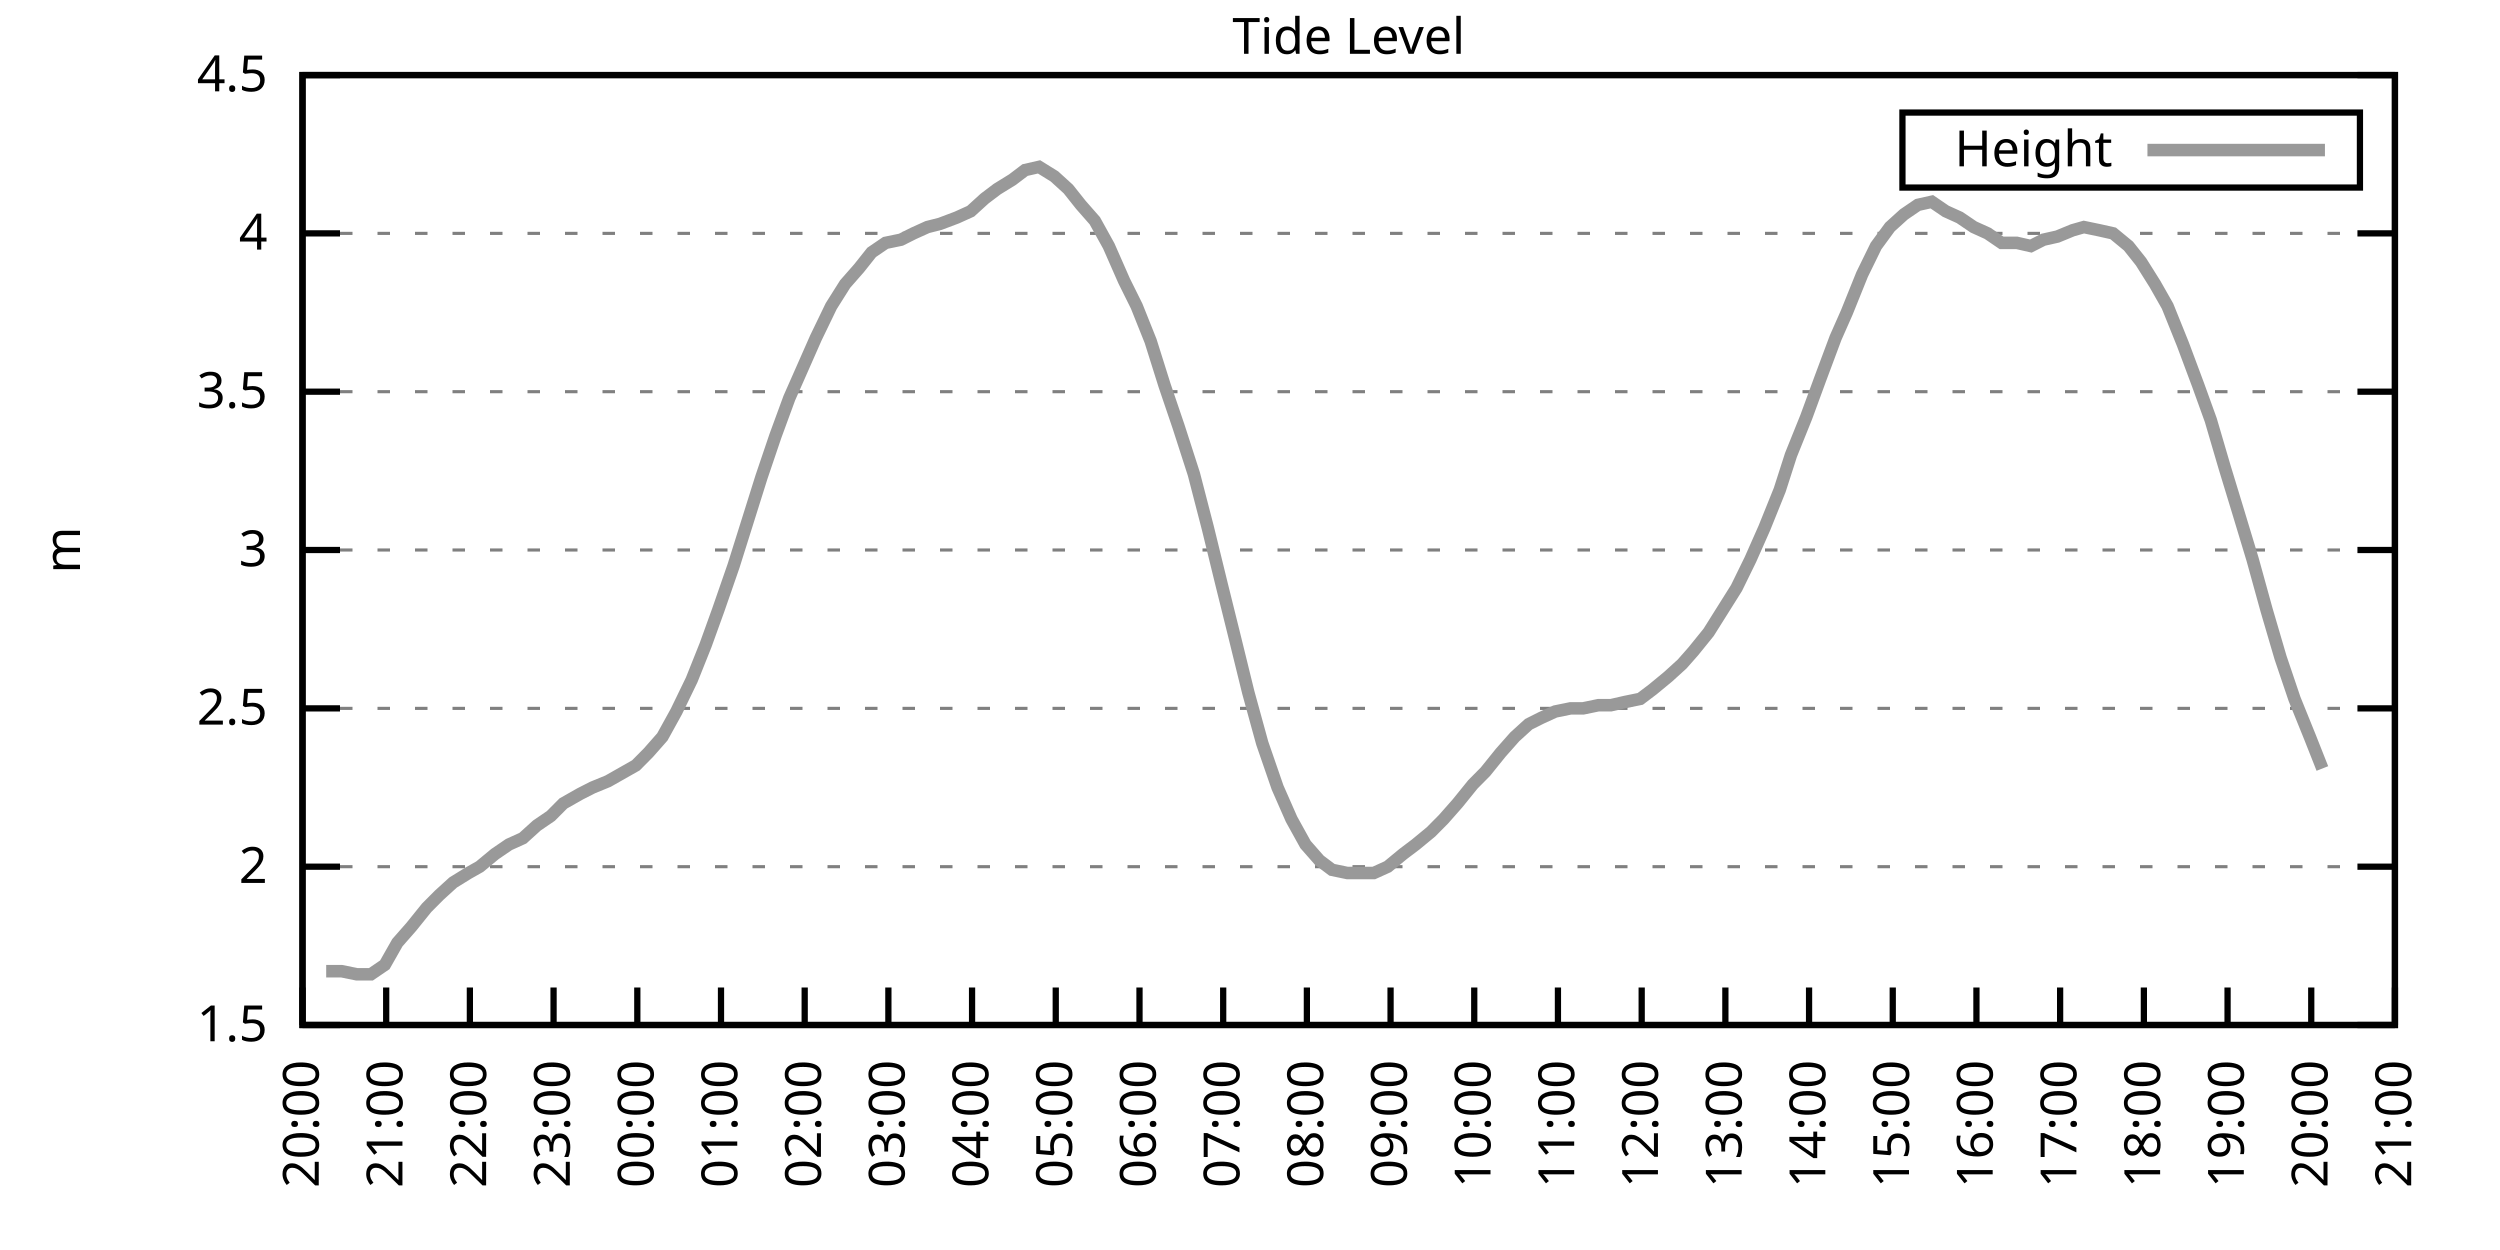
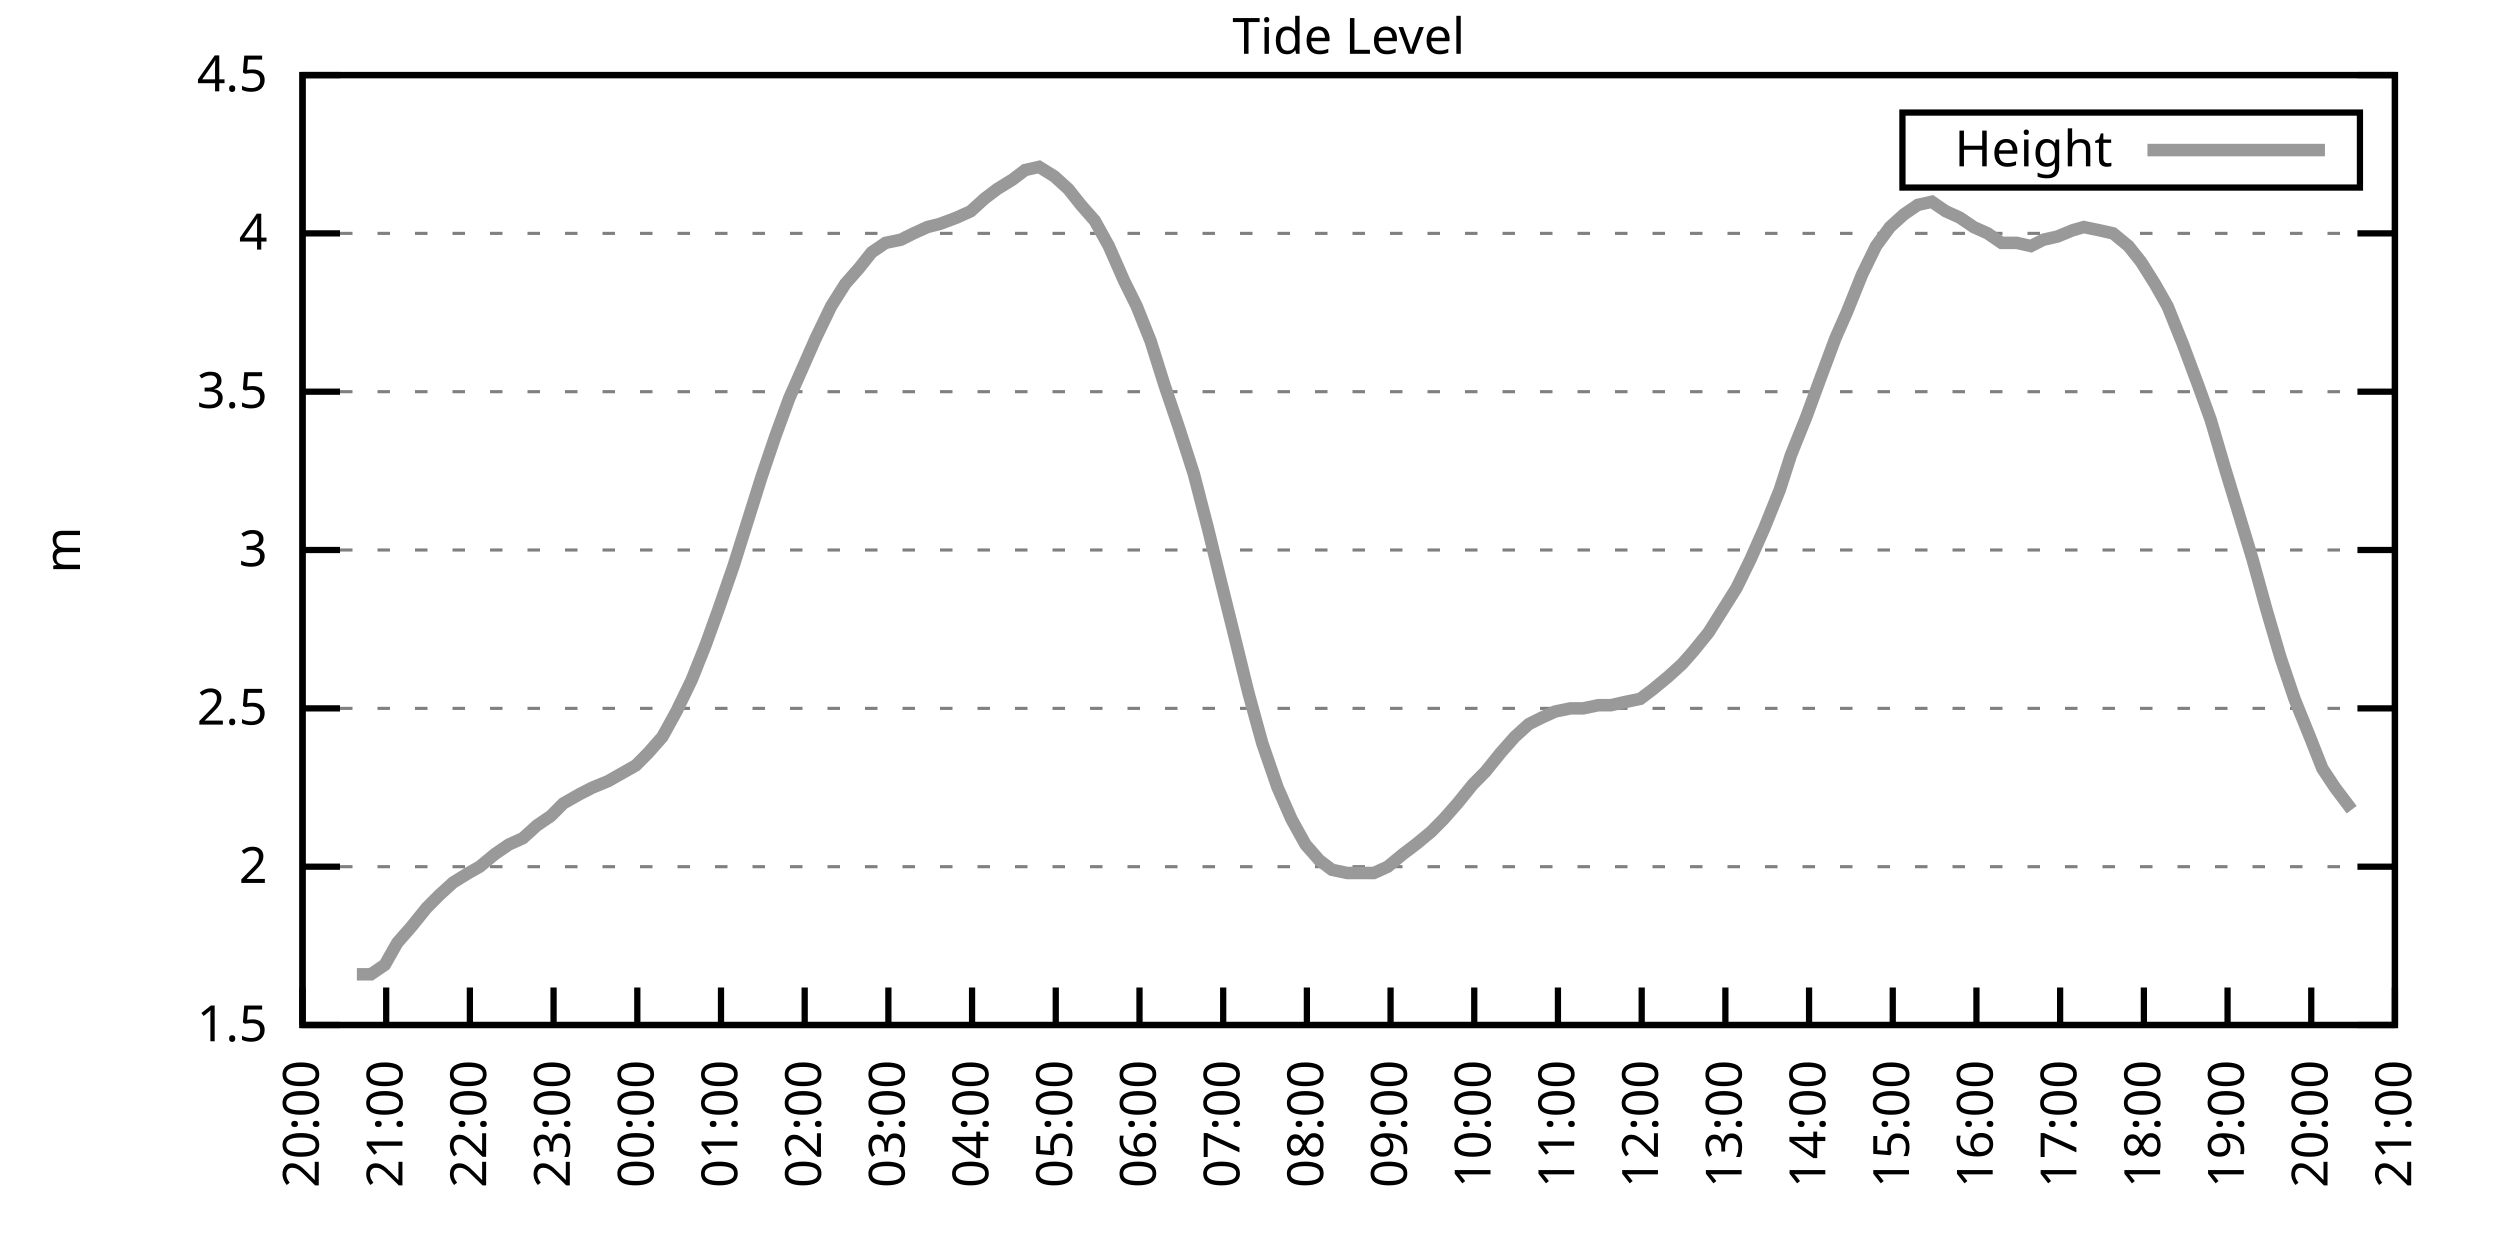
<svg xmlns="http://www.w3.org/2000/svg" xmlns:xlink="http://www.w3.org/1999/xlink" width="400" height="200" viewBox="0 0 400 200">
  <g id="gnuplot_canvas">
    <rect x="0" y="0" width="400" height="200" fill="none" />
    <defs>
      <circle id="gpDot" r="0.5" stroke-width="0.5" stroke="currentColor" />
      <path id="gpPt0" stroke-width="0.333" stroke="currentColor" d="M-1,0 h2 M0,-1 v2" />
      <path id="gpPt1" stroke-width="0.333" stroke="currentColor" d="M-1,-1 L1,1 M1,-1 L-1,1" />
      <path id="gpPt2" stroke-width="0.333" stroke="currentColor" d="M-1,0 L1,0 M0,-1 L0,1 M-1,-1 L1,1 M-1,1 L1,-1" />
      <rect id="gpPt3" stroke-width="0.333" stroke="currentColor" x="-1" y="-1" width="2" height="2" />
      <rect id="gpPt4" stroke-width="0.333" stroke="currentColor" fill="currentColor" x="-1" y="-1" width="2" height="2" />
      <circle id="gpPt5" stroke-width="0.333" stroke="currentColor" cx="0" cy="0" r="1" />
      <use xlink:href="#gpPt5" id="gpPt6" fill="currentColor" stroke="none" />
      <path id="gpPt7" stroke-width="0.333" stroke="currentColor" d="M0,-1.33 L-1.33,0.67 L1.33,0.67 z" />
      <use xlink:href="#gpPt7" id="gpPt8" fill="currentColor" stroke="none" />
      <use xlink:href="#gpPt7" id="gpPt9" stroke="currentColor" transform="rotate(180)" />
      <use xlink:href="#gpPt9" id="gpPt10" fill="currentColor" stroke="none" />
      <use xlink:href="#gpPt3" id="gpPt11" stroke="currentColor" transform="rotate(45)" />
      <use xlink:href="#gpPt11" id="gpPt12" fill="currentColor" stroke="none" />
      <path id="gpPt13" stroke-width="0.333" stroke="currentColor" d="M0,1.330 L1.265,0.411 L0.782,-1.067 L-0.782,-1.076 L-1.265,0.411 z" />
      <use xlink:href="#gpPt13" id="gpPt14" fill="currentColor" stroke="none" />
      <filter id="textbox" filterUnits="objectBoundingBox" x="0" y="0" height="1" width="1">
        <feFlood flood-color="white" flood-opacity="1" result="bgnd" />
        <feComposite in="SourceGraphic" in2="bgnd" operator="atop" />
      </filter>
      <filter id="greybox" filterUnits="objectBoundingBox" x="0" y="0" height="1" width="1">
        <feFlood flood-color="lightgrey" flood-opacity="1" result="grey" />
        <feComposite in="SourceGraphic" in2="grey" operator="atop" />
      </filter>
    </defs>
    <g fill="none" color="white" stroke="currentColor" stroke-width="1.00" stroke-linecap="butt" stroke-linejoin="miter">
</g>
    <g fill="none" color="black" stroke="currentColor" stroke-width="1.00" stroke-linecap="butt" stroke-linejoin="miter">
      <g stroke="none" shape-rendering="crispEdges">
        <polygon fill="rgb(255, 255, 255)" points="48.40,164.00 383.18,164.00 383.18,12.02 48.40,12.02 " />
      </g>
    </g>
    <g fill="none" color="black" stroke="currentColor" stroke-width="1.00" stroke-linecap="butt" stroke-linejoin="miter">
</g>
    <g fill="none" color="black" stroke="black" stroke-width="0.50" stroke-linecap="butt" stroke-linejoin="miter">
</g>
    <g fill="none" color="gray" stroke="currentColor" stroke-width="0.50" stroke-linecap="butt" stroke-linejoin="miter">
      <path stroke="gray" stroke-dasharray="2,4" class="gridline" d="M48.40,164.00 L383.19,164.00  " />
    </g>
    <g fill="none" color="gray" stroke="gray" stroke-width="1.00" stroke-linecap="butt" stroke-linejoin="miter">
</g>
    <g fill="none" color="black" stroke="currentColor" stroke-width="1.00" stroke-linecap="butt" stroke-linejoin="miter">
      <path stroke="black" d="M48.40,164.00 L54.40,164.00 M383.19,164.00 L377.19,164.00  " />
      <g transform="translate(42.80,166.60)" stroke="none" fill="black" font-family="Sans" font-size="8.00" text-anchor="end">
        <text>
          <tspan font-family="Sans"> 1.5</tspan>
        </text>
      </g>
    </g>
    <g fill="none" color="black" stroke="currentColor" stroke-width="1.00" stroke-linecap="butt" stroke-linejoin="miter">
</g>
    <g fill="none" color="black" stroke="black" stroke-width="0.50" stroke-linecap="butt" stroke-linejoin="miter">
</g>
    <g fill="none" color="gray" stroke="currentColor" stroke-width="0.50" stroke-linecap="butt" stroke-linejoin="miter">
      <path stroke="gray" stroke-dasharray="2,4" class="gridline" d="M48.40,138.67 L383.19,138.67  " />
    </g>
    <g fill="none" color="gray" stroke="gray" stroke-width="1.00" stroke-linecap="butt" stroke-linejoin="miter">
</g>
    <g fill="none" color="black" stroke="currentColor" stroke-width="1.00" stroke-linecap="butt" stroke-linejoin="miter">
      <path stroke="black" d="M48.40,138.67 L54.40,138.67 M383.19,138.67 L377.19,138.67  " />
      <g transform="translate(42.80,141.27)" stroke="none" fill="black" font-family="Sans" font-size="8.00" text-anchor="end">
        <text>
          <tspan font-family="Sans"> 2</tspan>
        </text>
      </g>
    </g>
    <g fill="none" color="black" stroke="currentColor" stroke-width="1.00" stroke-linecap="butt" stroke-linejoin="miter">
</g>
    <g fill="none" color="black" stroke="black" stroke-width="0.50" stroke-linecap="butt" stroke-linejoin="miter">
</g>
    <g fill="none" color="gray" stroke="currentColor" stroke-width="0.50" stroke-linecap="butt" stroke-linejoin="miter">
      <path stroke="gray" stroke-dasharray="2,4" class="gridline" d="M48.40,113.34 L383.19,113.34  " />
    </g>
    <g fill="none" color="gray" stroke="gray" stroke-width="1.00" stroke-linecap="butt" stroke-linejoin="miter">
</g>
    <g fill="none" color="black" stroke="currentColor" stroke-width="1.00" stroke-linecap="butt" stroke-linejoin="miter">
      <path stroke="black" d="M48.40,113.34 L54.40,113.34 M383.19,113.34 L377.19,113.34  " />
      <g transform="translate(42.80,115.94)" stroke="none" fill="black" font-family="Sans" font-size="8.00" text-anchor="end">
        <text>
          <tspan font-family="Sans"> 2.5</tspan>
        </text>
      </g>
    </g>
    <g fill="none" color="black" stroke="currentColor" stroke-width="1.00" stroke-linecap="butt" stroke-linejoin="miter">
</g>
    <g fill="none" color="black" stroke="black" stroke-width="0.50" stroke-linecap="butt" stroke-linejoin="miter">
</g>
    <g fill="none" color="gray" stroke="currentColor" stroke-width="0.50" stroke-linecap="butt" stroke-linejoin="miter">
      <path stroke="gray" stroke-dasharray="2,4" class="gridline" d="M48.40,88.00 L383.19,88.00  " />
    </g>
    <g fill="none" color="gray" stroke="gray" stroke-width="1.00" stroke-linecap="butt" stroke-linejoin="miter">
</g>
    <g fill="none" color="black" stroke="currentColor" stroke-width="1.00" stroke-linecap="butt" stroke-linejoin="miter">
      <path stroke="black" d="M48.40,88.00 L54.40,88.00 M383.19,88.00 L377.19,88.00  " />
      <g transform="translate(42.80,90.60)" stroke="none" fill="black" font-family="Sans" font-size="8.00" text-anchor="end">
        <text>
          <tspan font-family="Sans"> 3</tspan>
        </text>
      </g>
    </g>
    <g fill="none" color="black" stroke="currentColor" stroke-width="1.00" stroke-linecap="butt" stroke-linejoin="miter">
</g>
    <g fill="none" color="black" stroke="black" stroke-width="0.50" stroke-linecap="butt" stroke-linejoin="miter">
</g>
    <g fill="none" color="gray" stroke="currentColor" stroke-width="0.50" stroke-linecap="butt" stroke-linejoin="miter">
      <path stroke="gray" stroke-dasharray="2,4" class="gridline" d="M48.40,62.67 L383.19,62.67  " />
    </g>
    <g fill="none" color="gray" stroke="gray" stroke-width="1.00" stroke-linecap="butt" stroke-linejoin="miter">
</g>
    <g fill="none" color="black" stroke="currentColor" stroke-width="1.00" stroke-linecap="butt" stroke-linejoin="miter">
      <path stroke="black" d="M48.40,62.67 L54.40,62.67 M383.19,62.67 L377.19,62.67  " />
      <g transform="translate(42.80,65.27)" stroke="none" fill="black" font-family="Sans" font-size="8.00" text-anchor="end">
        <text>
          <tspan font-family="Sans"> 3.5</tspan>
        </text>
      </g>
    </g>
    <g fill="none" color="black" stroke="currentColor" stroke-width="1.00" stroke-linecap="butt" stroke-linejoin="miter">
</g>
    <g fill="none" color="black" stroke="black" stroke-width="0.50" stroke-linecap="butt" stroke-linejoin="miter">
</g>
    <g fill="none" color="gray" stroke="currentColor" stroke-width="0.50" stroke-linecap="butt" stroke-linejoin="miter">
      <path stroke="gray" stroke-dasharray="2,4" class="gridline" d="M48.40,37.34 L383.19,37.34  " />
    </g>
    <g fill="none" color="gray" stroke="gray" stroke-width="1.00" stroke-linecap="butt" stroke-linejoin="miter">
</g>
    <g fill="none" color="black" stroke="currentColor" stroke-width="1.00" stroke-linecap="butt" stroke-linejoin="miter">
      <path stroke="black" d="M48.40,37.34 L54.40,37.34 M383.19,37.34 L377.19,37.34  " />
      <g transform="translate(42.80,39.94)" stroke="none" fill="black" font-family="Sans" font-size="8.00" text-anchor="end">
        <text>
          <tspan font-family="Sans"> 4</tspan>
        </text>
      </g>
    </g>
    <g fill="none" color="black" stroke="currentColor" stroke-width="1.00" stroke-linecap="butt" stroke-linejoin="miter">
</g>
    <g fill="none" color="black" stroke="black" stroke-width="0.50" stroke-linecap="butt" stroke-linejoin="miter">
</g>
    <g fill="none" color="gray" stroke="currentColor" stroke-width="0.50" stroke-linecap="butt" stroke-linejoin="miter">
      <path stroke="gray" stroke-dasharray="2,4" class="gridline" d="M48.40,12.01 L383.19,12.01  " />
    </g>
    <g fill="none" color="gray" stroke="gray" stroke-width="1.00" stroke-linecap="butt" stroke-linejoin="miter">
</g>
    <g fill="none" color="black" stroke="currentColor" stroke-width="1.00" stroke-linecap="butt" stroke-linejoin="miter">
      <path stroke="black" d="M48.40,12.01 L54.40,12.01 M383.19,12.01 L377.19,12.01  " />
      <g transform="translate(42.80,14.61)" stroke="none" fill="black" font-family="Sans" font-size="8.00" text-anchor="end">
        <text>
          <tspan font-family="Sans"> 4.5</tspan>
        </text>
      </g>
    </g>
    <g fill="none" color="black" stroke="currentColor" stroke-width="1.00" stroke-linecap="butt" stroke-linejoin="miter">
      <path stroke="black" d="M48.40,164.00 L48.40,158.00  " />
      <g transform="translate(51.00,169.60) rotate(270.00)" stroke="none" fill="black" font-family="Sans" font-size="8.00" text-anchor="end">
        <text>
          <tspan font-family="Sans">20:00</tspan>
        </text>
      </g>
    </g>
    <g fill="none" color="black" stroke="currentColor" stroke-width="1.00" stroke-linecap="butt" stroke-linejoin="miter">
      <path stroke="black" d="M61.79,164.00 L61.79,158.00  " />
      <g transform="translate(64.39,169.60) rotate(270.00)" stroke="none" fill="black" font-family="Sans" font-size="8.00" text-anchor="end">
        <text>
          <tspan font-family="Sans">21:00</tspan>
        </text>
      </g>
    </g>
    <g fill="none" color="black" stroke="currentColor" stroke-width="1.00" stroke-linecap="butt" stroke-linejoin="miter">
      <path stroke="black" d="M75.18,164.00 L75.18,158.00  " />
      <g transform="translate(77.78,169.60) rotate(270.00)" stroke="none" fill="black" font-family="Sans" font-size="8.00" text-anchor="end">
        <text>
          <tspan font-family="Sans">22:00</tspan>
        </text>
      </g>
    </g>
    <g fill="none" color="black" stroke="currentColor" stroke-width="1.00" stroke-linecap="butt" stroke-linejoin="miter">
      <path stroke="black" d="M88.57,164.00 L88.57,158.00  " />
      <g transform="translate(91.17,169.60) rotate(270.00)" stroke="none" fill="black" font-family="Sans" font-size="8.00" text-anchor="end">
        <text>
          <tspan font-family="Sans">23:00</tspan>
        </text>
      </g>
    </g>
    <g fill="none" color="black" stroke="currentColor" stroke-width="1.00" stroke-linecap="butt" stroke-linejoin="miter">
      <path stroke="black" d="M101.97,164.00 L101.97,158.00  " />
      <g transform="translate(104.57,169.60) rotate(270.00)" stroke="none" fill="black" font-family="Sans" font-size="8.00" text-anchor="end">
        <text>
          <tspan font-family="Sans">00:00</tspan>
        </text>
      </g>
    </g>
    <g fill="none" color="black" stroke="currentColor" stroke-width="1.00" stroke-linecap="butt" stroke-linejoin="miter">
      <path stroke="black" d="M115.36,164.00 L115.36,158.00  " />
      <g transform="translate(117.96,169.60) rotate(270.00)" stroke="none" fill="black" font-family="Sans" font-size="8.00" text-anchor="end">
        <text>
          <tspan font-family="Sans">01:00</tspan>
        </text>
      </g>
    </g>
    <g fill="none" color="black" stroke="currentColor" stroke-width="1.00" stroke-linecap="butt" stroke-linejoin="miter">
      <path stroke="black" d="M128.75,164.00 L128.75,158.00  " />
      <g transform="translate(131.35,169.60) rotate(270.00)" stroke="none" fill="black" font-family="Sans" font-size="8.00" text-anchor="end">
        <text>
          <tspan font-family="Sans">02:00</tspan>
        </text>
      </g>
    </g>
    <g fill="none" color="black" stroke="currentColor" stroke-width="1.00" stroke-linecap="butt" stroke-linejoin="miter">
      <path stroke="black" d="M142.14,164.00 L142.14,158.00  " />
      <g transform="translate(144.74,169.60) rotate(270.00)" stroke="none" fill="black" font-family="Sans" font-size="8.00" text-anchor="end">
        <text>
          <tspan font-family="Sans">03:00</tspan>
        </text>
      </g>
    </g>
    <g fill="none" color="black" stroke="currentColor" stroke-width="1.00" stroke-linecap="butt" stroke-linejoin="miter">
      <path stroke="black" d="M155.53,164.00 L155.53,158.00  " />
      <g transform="translate(158.13,169.60) rotate(270.00)" stroke="none" fill="black" font-family="Sans" font-size="8.00" text-anchor="end">
        <text>
          <tspan font-family="Sans">04:00</tspan>
        </text>
      </g>
    </g>
    <g fill="none" color="black" stroke="currentColor" stroke-width="1.00" stroke-linecap="butt" stroke-linejoin="miter">
      <path stroke="black" d="M168.92,164.00 L168.92,158.00  " />
      <g transform="translate(171.52,169.60) rotate(270.00)" stroke="none" fill="black" font-family="Sans" font-size="8.00" text-anchor="end">
        <text>
          <tspan font-family="Sans">05:00</tspan>
        </text>
      </g>
    </g>
    <g fill="none" color="black" stroke="currentColor" stroke-width="1.00" stroke-linecap="butt" stroke-linejoin="miter">
      <path stroke="black" d="M182.32,164.00 L182.32,158.00  " />
      <g transform="translate(184.92,169.60) rotate(270.00)" stroke="none" fill="black" font-family="Sans" font-size="8.00" text-anchor="end">
        <text>
          <tspan font-family="Sans">06:00</tspan>
        </text>
      </g>
    </g>
    <g fill="none" color="black" stroke="currentColor" stroke-width="1.00" stroke-linecap="butt" stroke-linejoin="miter">
      <path stroke="black" d="M195.71,164.00 L195.71,158.00  " />
      <g transform="translate(198.31,169.60) rotate(270.00)" stroke="none" fill="black" font-family="Sans" font-size="8.00" text-anchor="end">
        <text>
          <tspan font-family="Sans">07:00</tspan>
        </text>
      </g>
    </g>
    <g fill="none" color="black" stroke="currentColor" stroke-width="1.00" stroke-linecap="butt" stroke-linejoin="miter">
      <path stroke="black" d="M209.10,164.00 L209.10,158.00  " />
      <g transform="translate(211.70,169.60) rotate(270.00)" stroke="none" fill="black" font-family="Sans" font-size="8.00" text-anchor="end">
        <text>
          <tspan font-family="Sans">08:00</tspan>
        </text>
      </g>
    </g>
    <g fill="none" color="black" stroke="currentColor" stroke-width="1.00" stroke-linecap="butt" stroke-linejoin="miter">
      <path stroke="black" d="M222.49,164.00 L222.49,158.00  " />
      <g transform="translate(225.09,169.60) rotate(270.00)" stroke="none" fill="black" font-family="Sans" font-size="8.00" text-anchor="end">
        <text>
          <tspan font-family="Sans">09:00</tspan>
        </text>
      </g>
    </g>
    <g fill="none" color="black" stroke="currentColor" stroke-width="1.00" stroke-linecap="butt" stroke-linejoin="miter">
      <path stroke="black" d="M235.88,164.00 L235.88,158.00  " />
      <g transform="translate(238.48,169.60) rotate(270.00)" stroke="none" fill="black" font-family="Sans" font-size="8.00" text-anchor="end">
        <text>
          <tspan font-family="Sans">10:00</tspan>
        </text>
      </g>
    </g>
    <g fill="none" color="black" stroke="currentColor" stroke-width="1.00" stroke-linecap="butt" stroke-linejoin="miter">
      <path stroke="black" d="M249.27,164.00 L249.27,158.00  " />
      <g transform="translate(251.87,169.60) rotate(270.00)" stroke="none" fill="black" font-family="Sans" font-size="8.00" text-anchor="end">
        <text>
          <tspan font-family="Sans">11:00</tspan>
        </text>
      </g>
    </g>
    <g fill="none" color="black" stroke="currentColor" stroke-width="1.00" stroke-linecap="butt" stroke-linejoin="miter">
      <path stroke="black" d="M262.67,164.00 L262.67,158.00  " />
      <g transform="translate(265.27,169.60) rotate(270.00)" stroke="none" fill="black" font-family="Sans" font-size="8.00" text-anchor="end">
        <text>
          <tspan font-family="Sans">12:00</tspan>
        </text>
      </g>
    </g>
    <g fill="none" color="black" stroke="currentColor" stroke-width="1.00" stroke-linecap="butt" stroke-linejoin="miter">
      <path stroke="black" d="M276.06,164.00 L276.06,158.00  " />
      <g transform="translate(278.66,169.60) rotate(270.00)" stroke="none" fill="black" font-family="Sans" font-size="8.00" text-anchor="end">
        <text>
          <tspan font-family="Sans">13:00</tspan>
        </text>
      </g>
    </g>
    <g fill="none" color="black" stroke="currentColor" stroke-width="1.00" stroke-linecap="butt" stroke-linejoin="miter">
      <path stroke="black" d="M289.45,164.00 L289.45,158.00  " />
      <g transform="translate(292.05,169.60) rotate(270.00)" stroke="none" fill="black" font-family="Sans" font-size="8.00" text-anchor="end">
        <text>
          <tspan font-family="Sans">14:00</tspan>
        </text>
      </g>
    </g>
    <g fill="none" color="black" stroke="currentColor" stroke-width="1.00" stroke-linecap="butt" stroke-linejoin="miter">
      <path stroke="black" d="M302.84,164.00 L302.84,158.00  " />
      <g transform="translate(305.44,169.60) rotate(270.00)" stroke="none" fill="black" font-family="Sans" font-size="8.00" text-anchor="end">
        <text>
          <tspan font-family="Sans">15:00</tspan>
        </text>
      </g>
    </g>
    <g fill="none" color="black" stroke="currentColor" stroke-width="1.00" stroke-linecap="butt" stroke-linejoin="miter">
      <path stroke="black" d="M316.23,164.00 L316.23,158.00  " />
      <g transform="translate(318.83,169.60) rotate(270.00)" stroke="none" fill="black" font-family="Sans" font-size="8.00" text-anchor="end">
        <text>
          <tspan font-family="Sans">16:00</tspan>
        </text>
      </g>
    </g>
    <g fill="none" color="black" stroke="currentColor" stroke-width="1.00" stroke-linecap="butt" stroke-linejoin="miter">
      <path stroke="black" d="M329.62,164.00 L329.62,158.00  " />
      <g transform="translate(332.22,169.60) rotate(270.00)" stroke="none" fill="black" font-family="Sans" font-size="8.00" text-anchor="end">
        <text>
          <tspan font-family="Sans">17:00</tspan>
        </text>
      </g>
    </g>
    <g fill="none" color="black" stroke="currentColor" stroke-width="1.00" stroke-linecap="butt" stroke-linejoin="miter">
      <path stroke="black" d="M343.02,164.00 L343.02,158.00  " />
      <g transform="translate(345.62,169.60) rotate(270.00)" stroke="none" fill="black" font-family="Sans" font-size="8.00" text-anchor="end">
        <text>
          <tspan font-family="Sans">18:00</tspan>
        </text>
      </g>
    </g>
    <g fill="none" color="black" stroke="currentColor" stroke-width="1.00" stroke-linecap="butt" stroke-linejoin="miter">
      <path stroke="black" d="M356.41,164.00 L356.41,158.00  " />
      <g transform="translate(359.01,169.60) rotate(270.00)" stroke="none" fill="black" font-family="Sans" font-size="8.00" text-anchor="end">
        <text>
          <tspan font-family="Sans">19:00</tspan>
        </text>
      </g>
    </g>
    <g fill="none" color="black" stroke="currentColor" stroke-width="1.00" stroke-linecap="butt" stroke-linejoin="miter">
      <path stroke="black" d="M369.80,164.00 L369.80,158.00  " />
      <g transform="translate(372.40,169.60) rotate(270.00)" stroke="none" fill="black" font-family="Sans" font-size="8.00" text-anchor="end">
        <text>
          <tspan font-family="Sans">20:00</tspan>
        </text>
      </g>
    </g>
    <g fill="none" color="black" stroke="currentColor" stroke-width="1.00" stroke-linecap="butt" stroke-linejoin="miter">
      <path stroke="black" d="M383.19,164.00 L383.19,158.00  " />
      <g transform="translate(385.79,169.60) rotate(270.00)" stroke="none" fill="black" font-family="Sans" font-size="8.00" text-anchor="end">
        <text>
          <tspan font-family="Sans">21:00</tspan>
        </text>
      </g>
    </g>
    <g fill="none" color="black" stroke="currentColor" stroke-width="1.00" stroke-linecap="butt" stroke-linejoin="miter">
</g>
    <g fill="none" color="black" stroke="currentColor" stroke-width="1.00" stroke-linecap="butt" stroke-linejoin="miter">
      <path stroke="black" d="M48.40,12.01 L48.40,164.00 L383.19,164.00 L383.19,12.01 L48.40,12.01 Z  " />
    </g>
    <g fill="none" color="black" stroke="currentColor" stroke-width="1.00" stroke-linecap="butt" stroke-linejoin="miter">
</g>
    <g fill="none" color="black" stroke="currentColor" stroke-width="1.00" stroke-linecap="butt" stroke-linejoin="miter">
      <path stroke="black" d="M304.39,30.01 L304.39,18.01 L377.59,18.01 L377.59,30.01 L304.39,30.01 Z  " />
    </g>
    <g id="Tide_level_plot_1">
      <g fill="none" color="white" stroke="black" stroke-width="2.00" stroke-linecap="butt" stroke-linejoin="miter">
</g>
      <g fill="none" color="black" stroke="currentColor" stroke-width="2.00" stroke-linecap="butt" stroke-linejoin="miter">
        <g transform="translate(337.99,26.61)" stroke="none" fill="black" font-family="Sans" font-size="8.00" text-anchor="end">
          <text>
            <tspan font-family="Sans">Height</tspan>
          </text>
        </g>
      </g>
      <g fill="none" color="black" stroke="currentColor" stroke-width="2.00" stroke-linecap="butt" stroke-linejoin="miter">
-         <path stroke="rgb(153, 153, 153)" d="M343.59,24.01 L371.99,24.01 M52.19,155.39 L54.65,155.39 L57.10,155.89 L59.34,155.89 L61.57,154.37 L63.58,150.83   L65.81,148.29 L68.26,145.25 L70.27,143.23 L72.50,141.20 L74.96,139.68 L76.75,138.67 L79.20,136.64 L81.43,135.12   L83.66,134.11 L85.90,132.08 L88.13,130.56 L90.14,128.54 L92.82,127.02 L94.82,126.00 L97.28,124.99 L99.06,123.98   L101.74,122.46 L103.75,120.43 L105.98,117.90 L108.22,113.84 L110.67,108.78 L112.90,103.20 L114.91,97.63 L117.37,90.54   L119.60,83.45 L121.83,76.35 L124.06,69.77 L126.29,63.69 L128.53,58.62 L130.54,54.06 L132.99,48.99 L135.22,45.45   L137.45,42.91 L139.46,40.38 L141.69,38.86 L144.15,38.35 L146.16,37.34 L148.39,36.33 L150.40,35.82 L153.08,34.81   L155.31,33.80 L157.54,31.77 L159.55,30.25 L162.01,28.73 L164.01,27.21 L166.25,26.70 L168.70,28.22 L170.93,30.25   L172.94,32.78 L175.17,35.32 L177.41,39.37 L179.86,44.94 L181.87,48.99 L184.10,54.57 L186.33,61.66 L188.57,68.25   L191.02,75.85 L193.25,84.46 L195.48,93.58 L197.49,101.68 L199.73,110.80 L201.96,118.91 L204.41,126.00 L206.64,131.07   L208.88,135.12 L211.11,137.66 L213.12,139.17 L215.57,139.68 L217.80,139.68 L219.81,139.68 L222.04,138.67 L224.50,136.64   L226.51,135.12 L228.96,133.10 L230.97,131.07 L233.20,128.54 L235.66,125.50 L237.67,123.47 L240.12,120.43 L242.36,117.90   L244.59,115.87 L246.60,114.86 L248.83,113.84 L251.28,113.34 L253.29,113.34 L255.75,112.83 L257.76,112.83 L259.99,112.32   L262.44,111.82 L264.45,110.30 L266.91,108.27 L269.14,106.24 L270.92,104.22 L273.38,101.18 L275.61,97.63 L277.84,94.08   L280.07,89.52 L282.31,84.46 L284.76,78.38 L286.55,72.81 L289.00,66.73 L291.23,60.65 L293.69,54.06 L295.48,50.01   L297.93,43.93 L300.16,39.37 L302.39,36.33 L304.63,34.30 L306.86,32.78 L309.09,32.28 L311.32,33.80 L313.55,34.81   L315.79,36.33 L318.02,37.34 L320.25,38.86 L322.70,38.86 L324.94,39.37 L326.95,38.35 L329.18,37.85 L331.63,36.84   L333.42,36.33 L335.87,36.84 L338.10,37.34 L340.56,39.37 L342.57,41.90 L344.80,45.45 L346.81,48.99 L349.26,55.07   L351.72,61.66 L353.73,67.23 L355.96,74.83 L357.97,81.42 L360.42,89.52 L362.66,97.63 L364.89,105.23 L367.12,111.82   L369.58,117.90 L371.58,122.96  " />
+         <path stroke="rgb(153, 153, 153)" d="M343.59,24.01 L371.99,24.01 M57.10,155.89 L59.34,155.89 L61.57,154.37 L63.58,150.83 L65.81,148.29 L68.26,145.25   L70.27,143.23 L72.50,141.20 L74.96,139.68 L76.75,138.67 L79.20,136.64 L81.43,135.12 L83.66,134.11 L85.90,132.08   L88.13,130.56 L90.14,128.54 L92.82,127.02 L94.82,126.00 L97.28,124.99 L99.06,123.98 L101.74,122.46 L103.75,120.43   L105.98,117.90 L108.22,113.84 L110.67,108.78 L112.90,103.20 L114.91,97.63 L117.37,90.54 L119.60,83.45 L121.83,76.35   L124.06,69.77 L126.29,63.69 L128.53,58.62 L130.54,54.06 L132.99,48.99 L135.22,45.45 L137.45,42.91 L139.46,40.38   L141.69,38.86 L144.15,38.35 L146.16,37.34 L148.39,36.33 L150.40,35.82 L153.08,34.81 L155.31,33.80 L157.54,31.77   L159.55,30.25 L162.01,28.73 L164.01,27.21 L166.25,26.70 L168.70,28.22 L170.93,30.25 L172.94,32.78 L175.17,35.32   L177.41,39.37 L179.86,44.94 L181.87,48.99 L184.10,54.57 L186.33,61.66 L188.57,68.25 L191.02,75.85 L193.25,84.46   L195.48,93.58 L197.49,101.68 L199.73,110.80 L201.96,118.91 L204.41,126.00 L206.64,131.07 L208.88,135.12 L211.11,137.66   L213.12,139.17 L215.57,139.68 L217.80,139.68 L219.81,139.68 L222.04,138.67 L224.50,136.64 L226.51,135.12 L228.96,133.10   L230.97,131.07 L233.20,128.54 L235.66,125.50 L237.67,123.47 L240.12,120.43 L242.36,117.90 L244.59,115.87 L246.60,114.86   L248.83,113.84 L251.28,113.34 L253.29,113.34 L255.75,112.83 L257.76,112.83 L259.99,112.32 L262.44,111.82 L264.45,110.30   L266.91,108.27 L269.14,106.24 L270.92,104.22 L273.38,101.18 L275.61,97.63 L277.84,94.08 L280.07,89.52 L282.31,84.46   L284.76,78.38 L286.55,72.81 L289.00,66.73 L291.23,60.65 L293.69,54.06 L295.48,50.01 L297.93,43.93 L300.16,39.37   L302.39,36.33 L304.63,34.30 L306.86,32.78 L309.09,32.28 L311.32,33.80 L313.55,34.81 L315.79,36.33 L318.02,37.34   L320.25,38.86 L322.70,38.86 L324.94,39.37 L326.95,38.35 L329.18,37.85 L331.63,36.84 L333.42,36.33 L335.87,36.84   L338.10,37.34 L340.56,39.37 L342.57,41.90 L344.80,45.45 L346.81,48.99 L349.26,55.07 L351.72,61.66 L353.73,67.23   L355.96,74.83 L357.97,81.42 L360.42,89.52 L362.66,97.63 L364.89,105.23 L367.12,111.82 L369.58,117.90 L371.58,122.96   L373.59,126.00 L376.27,129.55  " />
      </g>
    </g>
    <g fill="none" color="black" stroke="currentColor" stroke-width="2.00" stroke-linecap="butt" stroke-linejoin="miter">
</g>
    <g fill="none" color="black" stroke="black" stroke-width="1.00" stroke-linecap="butt" stroke-linejoin="miter">
</g>
    <g fill="none" color="black" stroke="currentColor" stroke-width="1.00" stroke-linecap="butt" stroke-linejoin="miter">
      <path stroke="black" d="M48.40,12.01 L48.40,164.00 L383.19,164.00 L383.19,12.01 L48.40,12.01 Z  " />
      <g transform="translate(12.80,88.01) rotate(270.00)" stroke="none" fill="black" font-family="Sans" font-size="8.00" text-anchor="middle">
        <text>
          <tspan font-family="Sans">m</tspan>
        </text>
      </g>
    </g>
    <g fill="none" color="black" stroke="currentColor" stroke-width="1.00" stroke-linecap="butt" stroke-linejoin="miter">
</g>
    <g fill="none" color="black" stroke="currentColor" stroke-width="1.00" stroke-linecap="butt" stroke-linejoin="miter">
      <g transform="translate(215.79,8.61)" stroke="none" fill="black" font-family="Sans" font-size="8.00" text-anchor="middle">
        <text>
          <tspan font-family="Sans">Tide Level</tspan>
        </text>
      </g>
    </g>
    <g fill="none" color="black" stroke="currentColor" stroke-width="1.00" stroke-linecap="butt" stroke-linejoin="miter">
</g>
  </g>
</svg>
